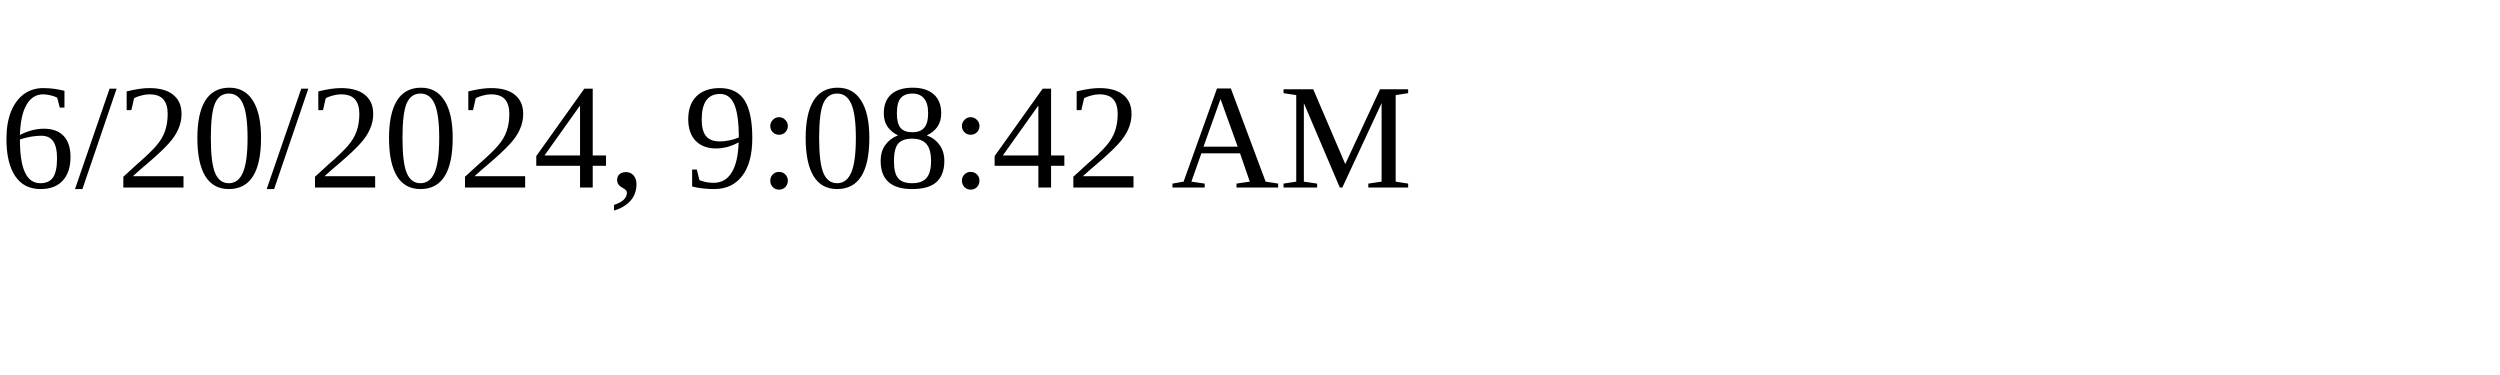
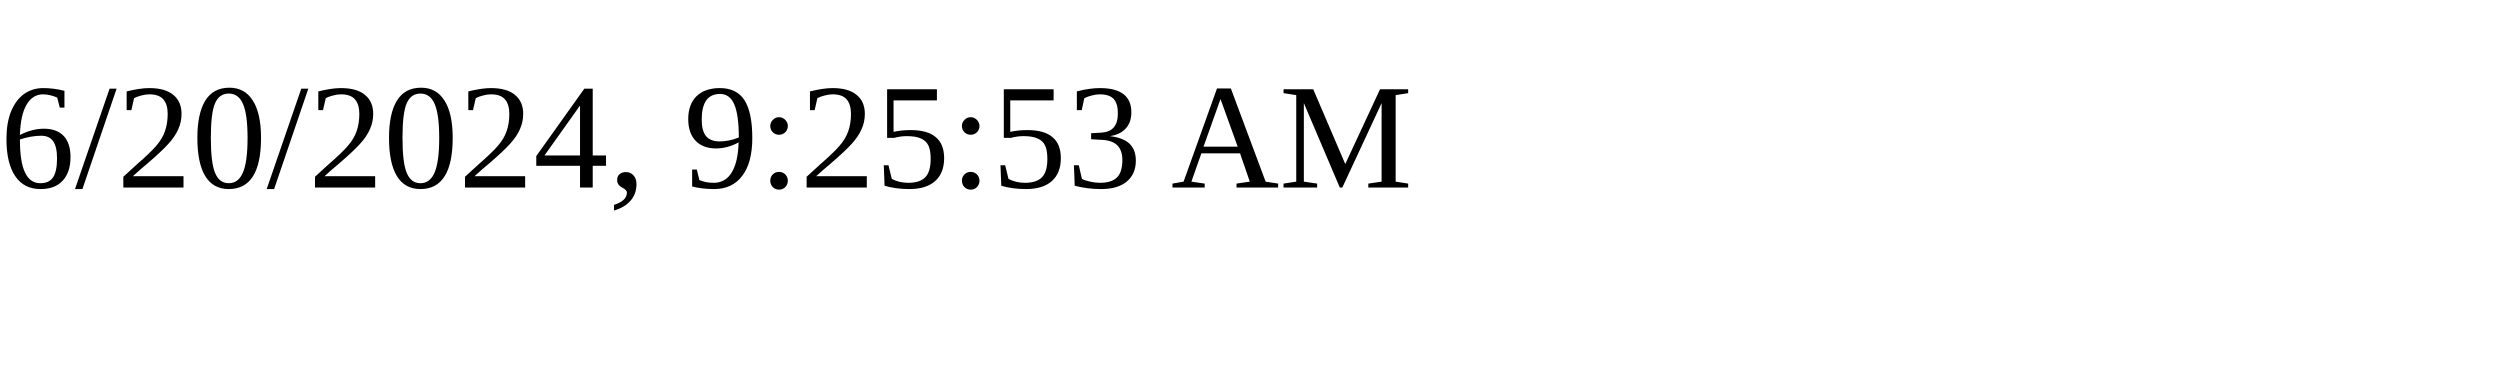
<svg xmlns="http://www.w3.org/2000/svg" height="30" width="200">
-   <text x="0" y="15">6/20/2024, 9:08:42 AM</text>
+   <text x="0" y="15">6/20/2024, 9:25:53 AM</text>
</svg>
